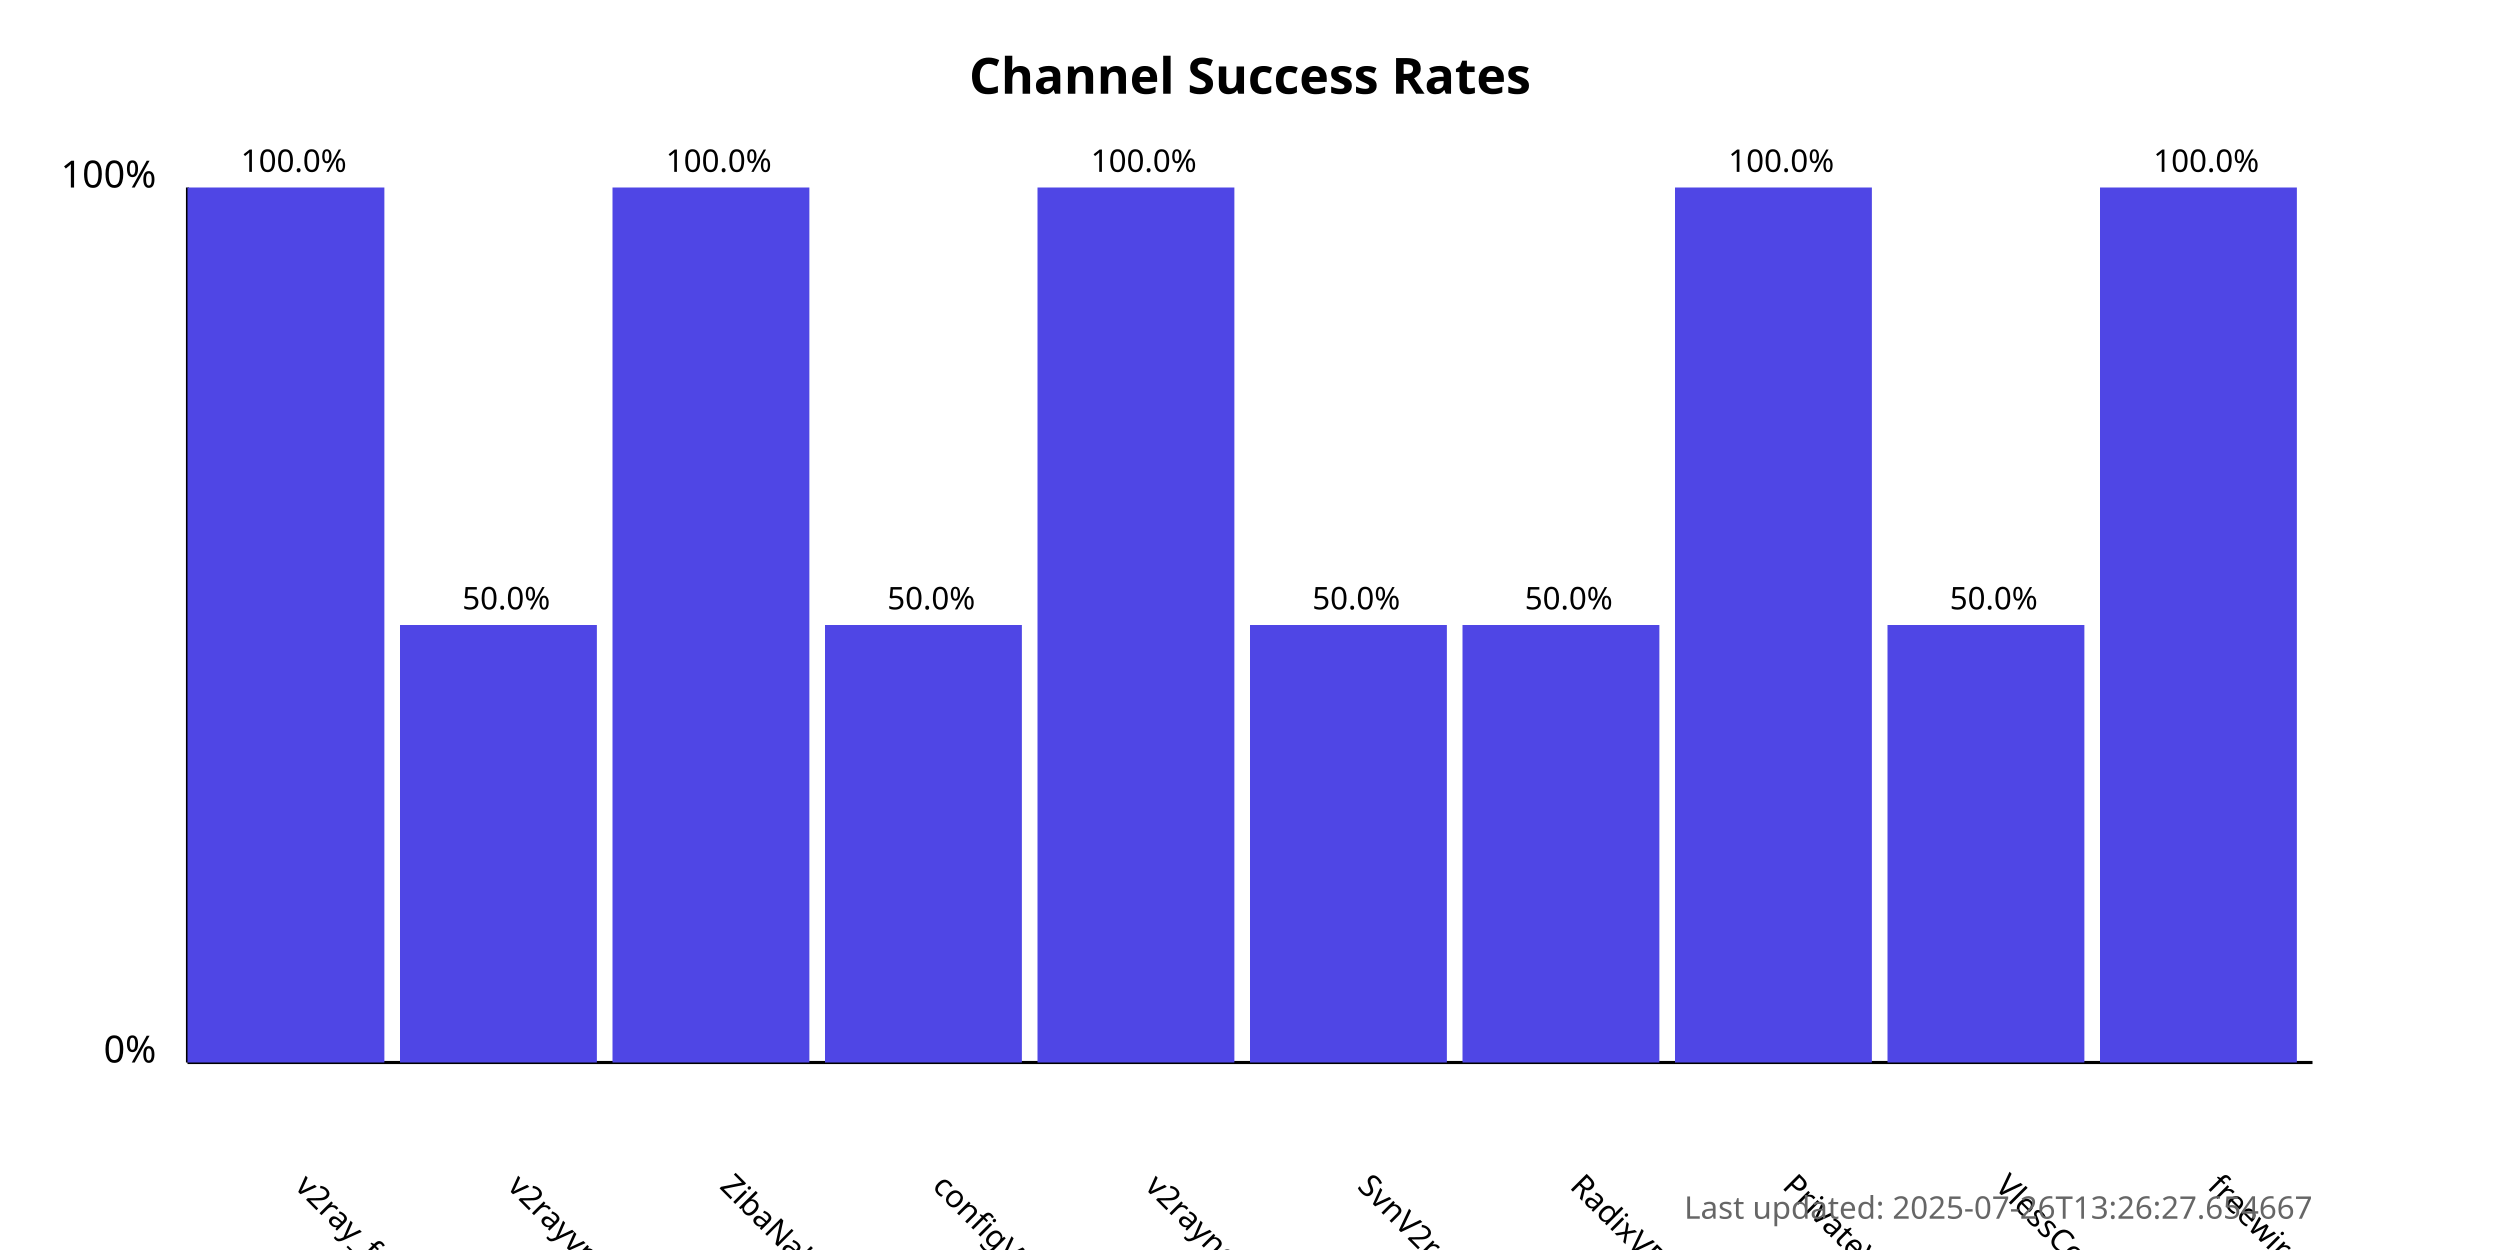
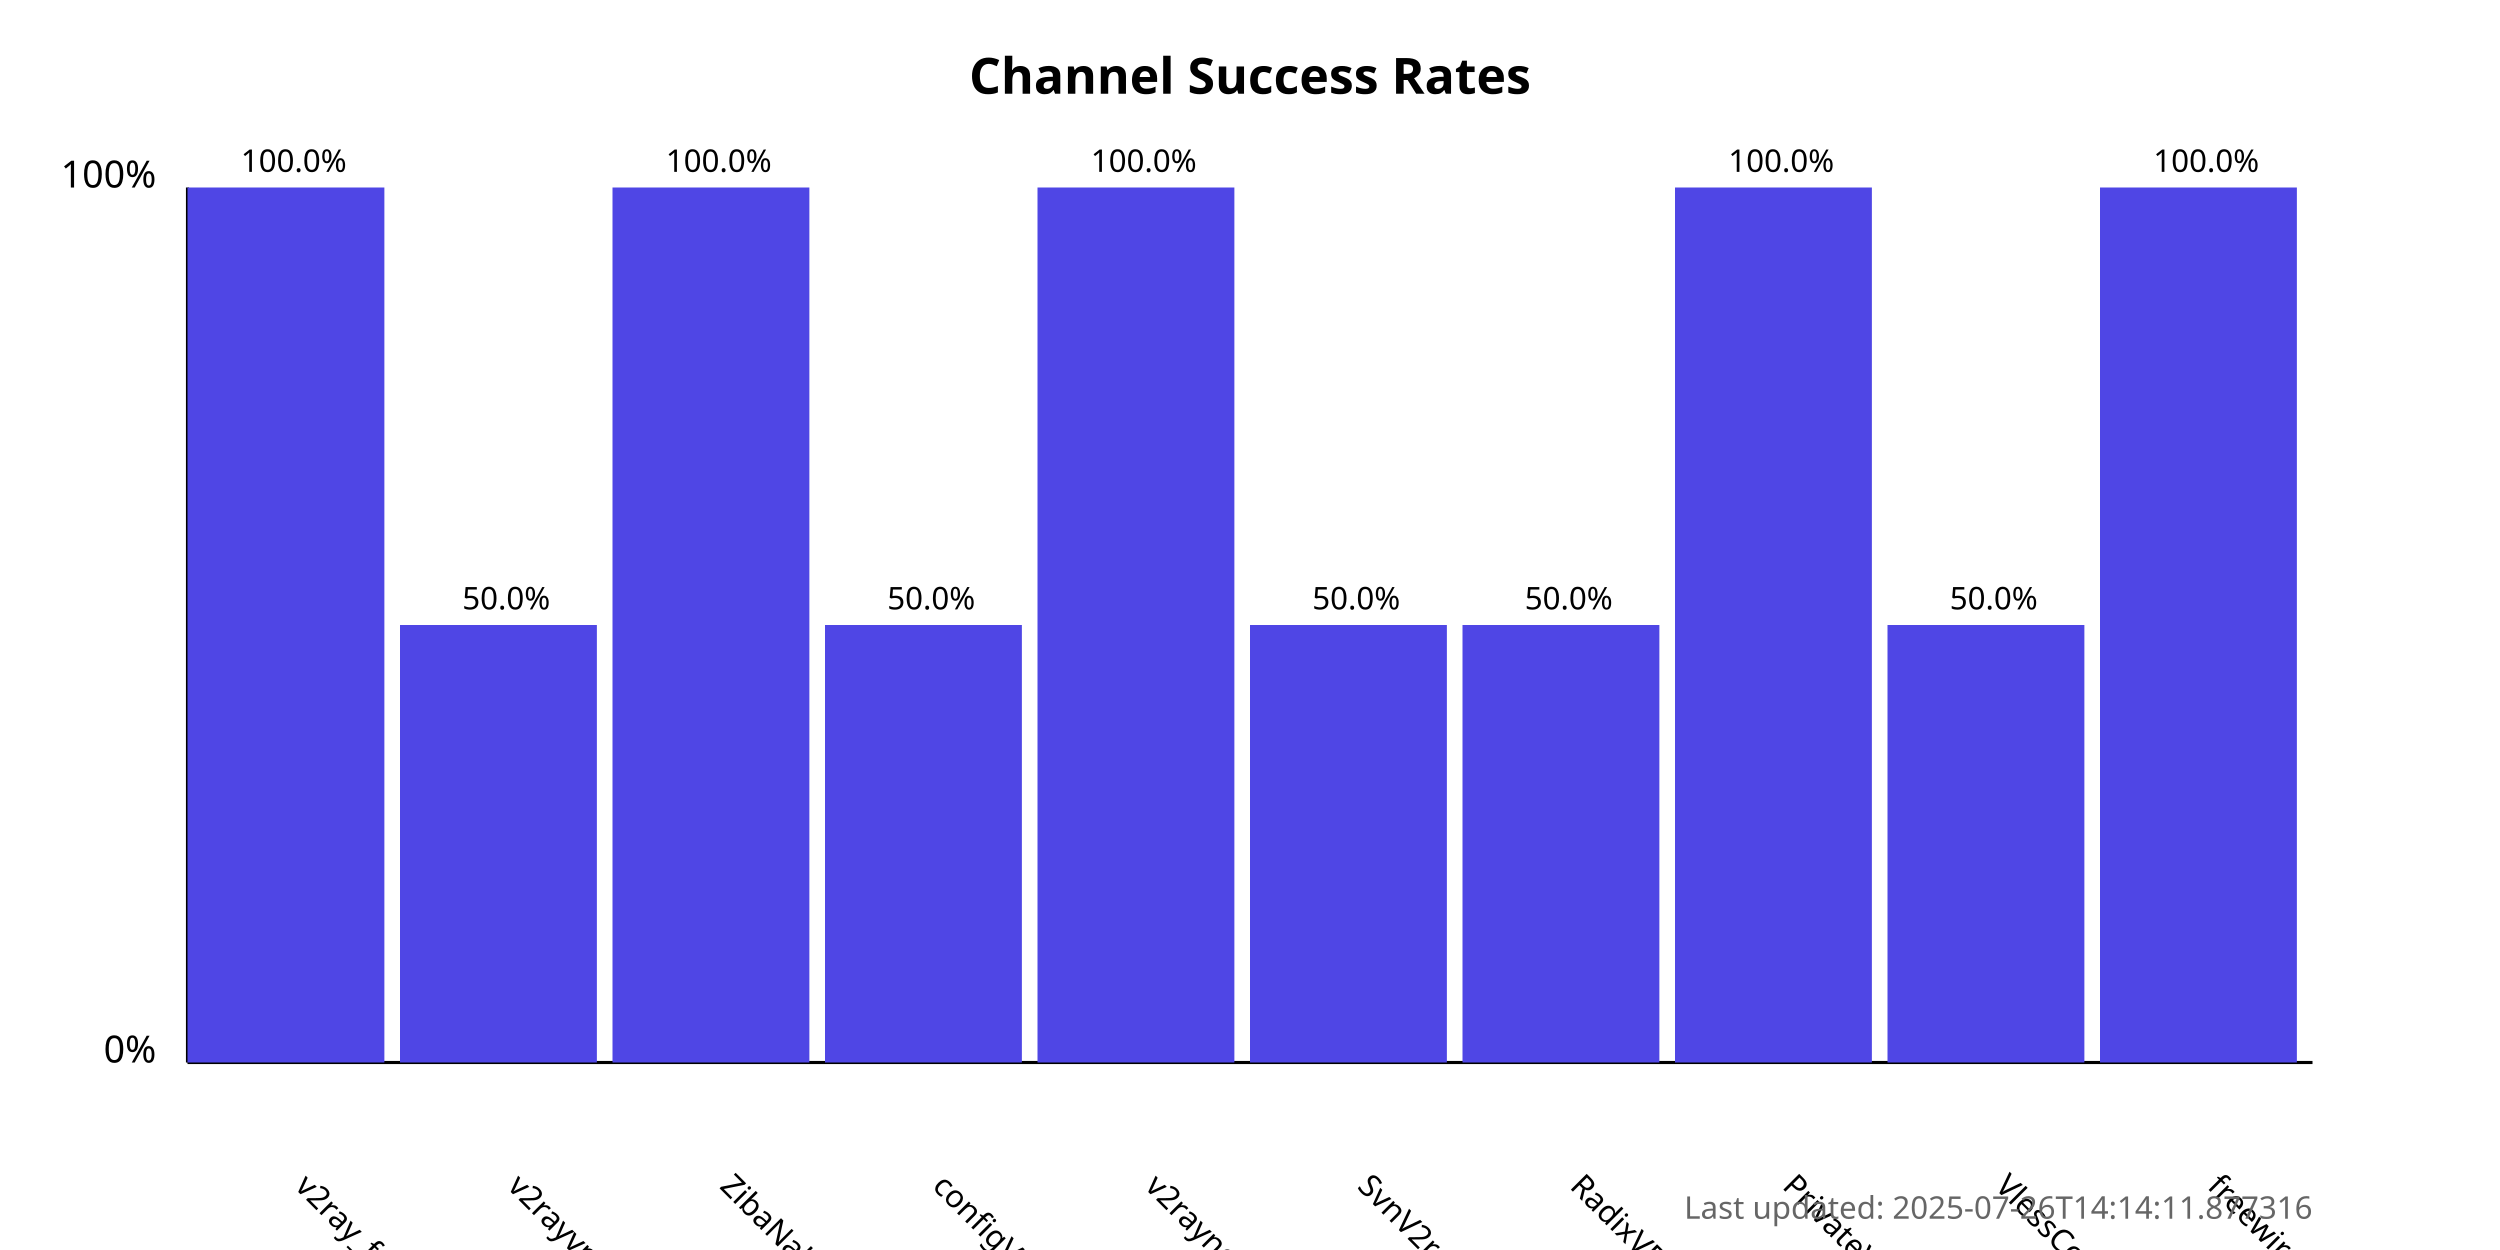
<svg xmlns="http://www.w3.org/2000/svg" width="800" height="400">
  <style>
            .chart-title { font: bold 16px sans-serif; }
            .axis-label { font: 12px sans-serif; }
            .tick-label { font: 10px sans-serif; }
            .bar { fill: #4f46e5; }
            .bar:hover { fill: #6366f1; }
            .timestamp { font: 10px sans-serif; fill: #666; }
        </style>
  <text x="400.0" y="30" text-anchor="middle" class="chart-title">
            Channel Success Rates
        </text>
  <line x1="60" y1="340" x2="60" y2="60" stroke="black" stroke-width="1" />
  <line x1="60" y1="340" x2="740" y2="340" stroke="black" stroke-width="1" />
  <text x="50" y="340" text-anchor="end" class="axis-label">0%</text>
  <text x="50" y="60" text-anchor="end" class="axis-label">100%</text>
  <g>
    <rect x="60" y="60.0" width="63.0" height="280.0" class="bar" />
    <text x="94.0" y="380" transform="rotate(45, 94.0, 380)" text-anchor="start" class="tick-label">
                v2ray_free_conf
            </text>
    <text x="94.0" y="55.0" text-anchor="middle" class="tick-label">
                100.0%
            </text>
  </g>
  <g>
    <rect x="128.0" y="200.0" width="63.0" height="140.0" class="bar" />
    <text x="162.0" y="380" transform="rotate(45, 162.0, 380)" text-anchor="start" class="tick-label">
                v2rayvpno
            </text>
    <text x="162.0" y="195.0" text-anchor="middle" class="tick-label">
                50.0%
            </text>
  </g>
  <g>
    <rect x="196.0" y="60.0" width="63.0" height="280.0" class="bar" />
    <text x="230.0" y="380" transform="rotate(45, 230.0, 380)" text-anchor="start" class="tick-label">
                ZibaNabz
            </text>
    <text x="230.0" y="55.0" text-anchor="middle" class="tick-label">
                100.0%
            </text>
  </g>
  <g>
    <rect x="264.0" y="200.0" width="63.0" height="140.0" class="bar" />
    <text x="298.0" y="380" transform="rotate(45, 298.0, 380)" text-anchor="start" class="tick-label">
                configV2rayForFree
            </text>
    <text x="298.0" y="195.0" text-anchor="middle" class="tick-label">
                50.0%
            </text>
  </g>
  <g>
    <rect x="332.0" y="60.0" width="63.0" height="280.0" class="bar" />
    <text x="366.0" y="380" transform="rotate(45, 366.0, 380)" text-anchor="start" class="tick-label">
                v2rayngvpn
            </text>
    <text x="366.0" y="55.0" text-anchor="middle" class="tick-label">
                100.0%
            </text>
  </g>
  <g>
    <rect x="400.0" y="200.0" width="63.0" height="140.0" class="bar" />
    <text x="434.0" y="380" transform="rotate(45, 434.0, 380)" text-anchor="start" class="tick-label">
                SvnV2ray
            </text>
    <text x="434.0" y="195.0" text-anchor="middle" class="tick-label">
                50.0%
            </text>
  </g>
  <g>
    <rect x="468.0" y="200.0" width="63.0" height="140.0" class="bar" />
    <text x="502.0" y="380" transform="rotate(45, 502.0, 380)" text-anchor="start" class="tick-label">
                RadixVPN
            </text>
    <text x="502.0" y="195.0" text-anchor="middle" class="tick-label">
                50.0%
            </text>
  </g>
  <g>
    <rect x="536.0" y="60.0" width="63.0" height="280.0" class="bar" />
    <text x="570.0" y="380" transform="rotate(45, 570.0, 380)" text-anchor="start" class="tick-label">
                PrivateVPNs
            </text>
    <text x="570.0" y="55.0" text-anchor="middle" class="tick-label">
                100.0%
            </text>
  </g>
  <g>
    <rect x="604.0" y="200.0" width="63.0" height="140.0" class="bar" />
    <text x="638.0" y="380" transform="rotate(45, 638.0, 380)" text-anchor="start" class="tick-label">
                VlessConfig
            </text>
    <text x="638.0" y="195.0" text-anchor="middle" class="tick-label">
                50.0%
            </text>
  </g>
  <g>
    <rect x="672.0" y="60.0" width="63.0" height="280.0" class="bar" />
    <text x="706.0" y="380" transform="rotate(45, 706.0, 380)" text-anchor="start" class="tick-label">
                freewireguard
            </text>
    <text x="706.0" y="55.0" text-anchor="middle" class="tick-label">
                100.0%
            </text>
  </g>
  <text x="740" y="390" text-anchor="end" class="timestamp">
-             Last updated: 2025-07-26T13:26:27.654667
+             Last updated: 2025-07-26T14:14:11.877316
        </text>
</svg>
